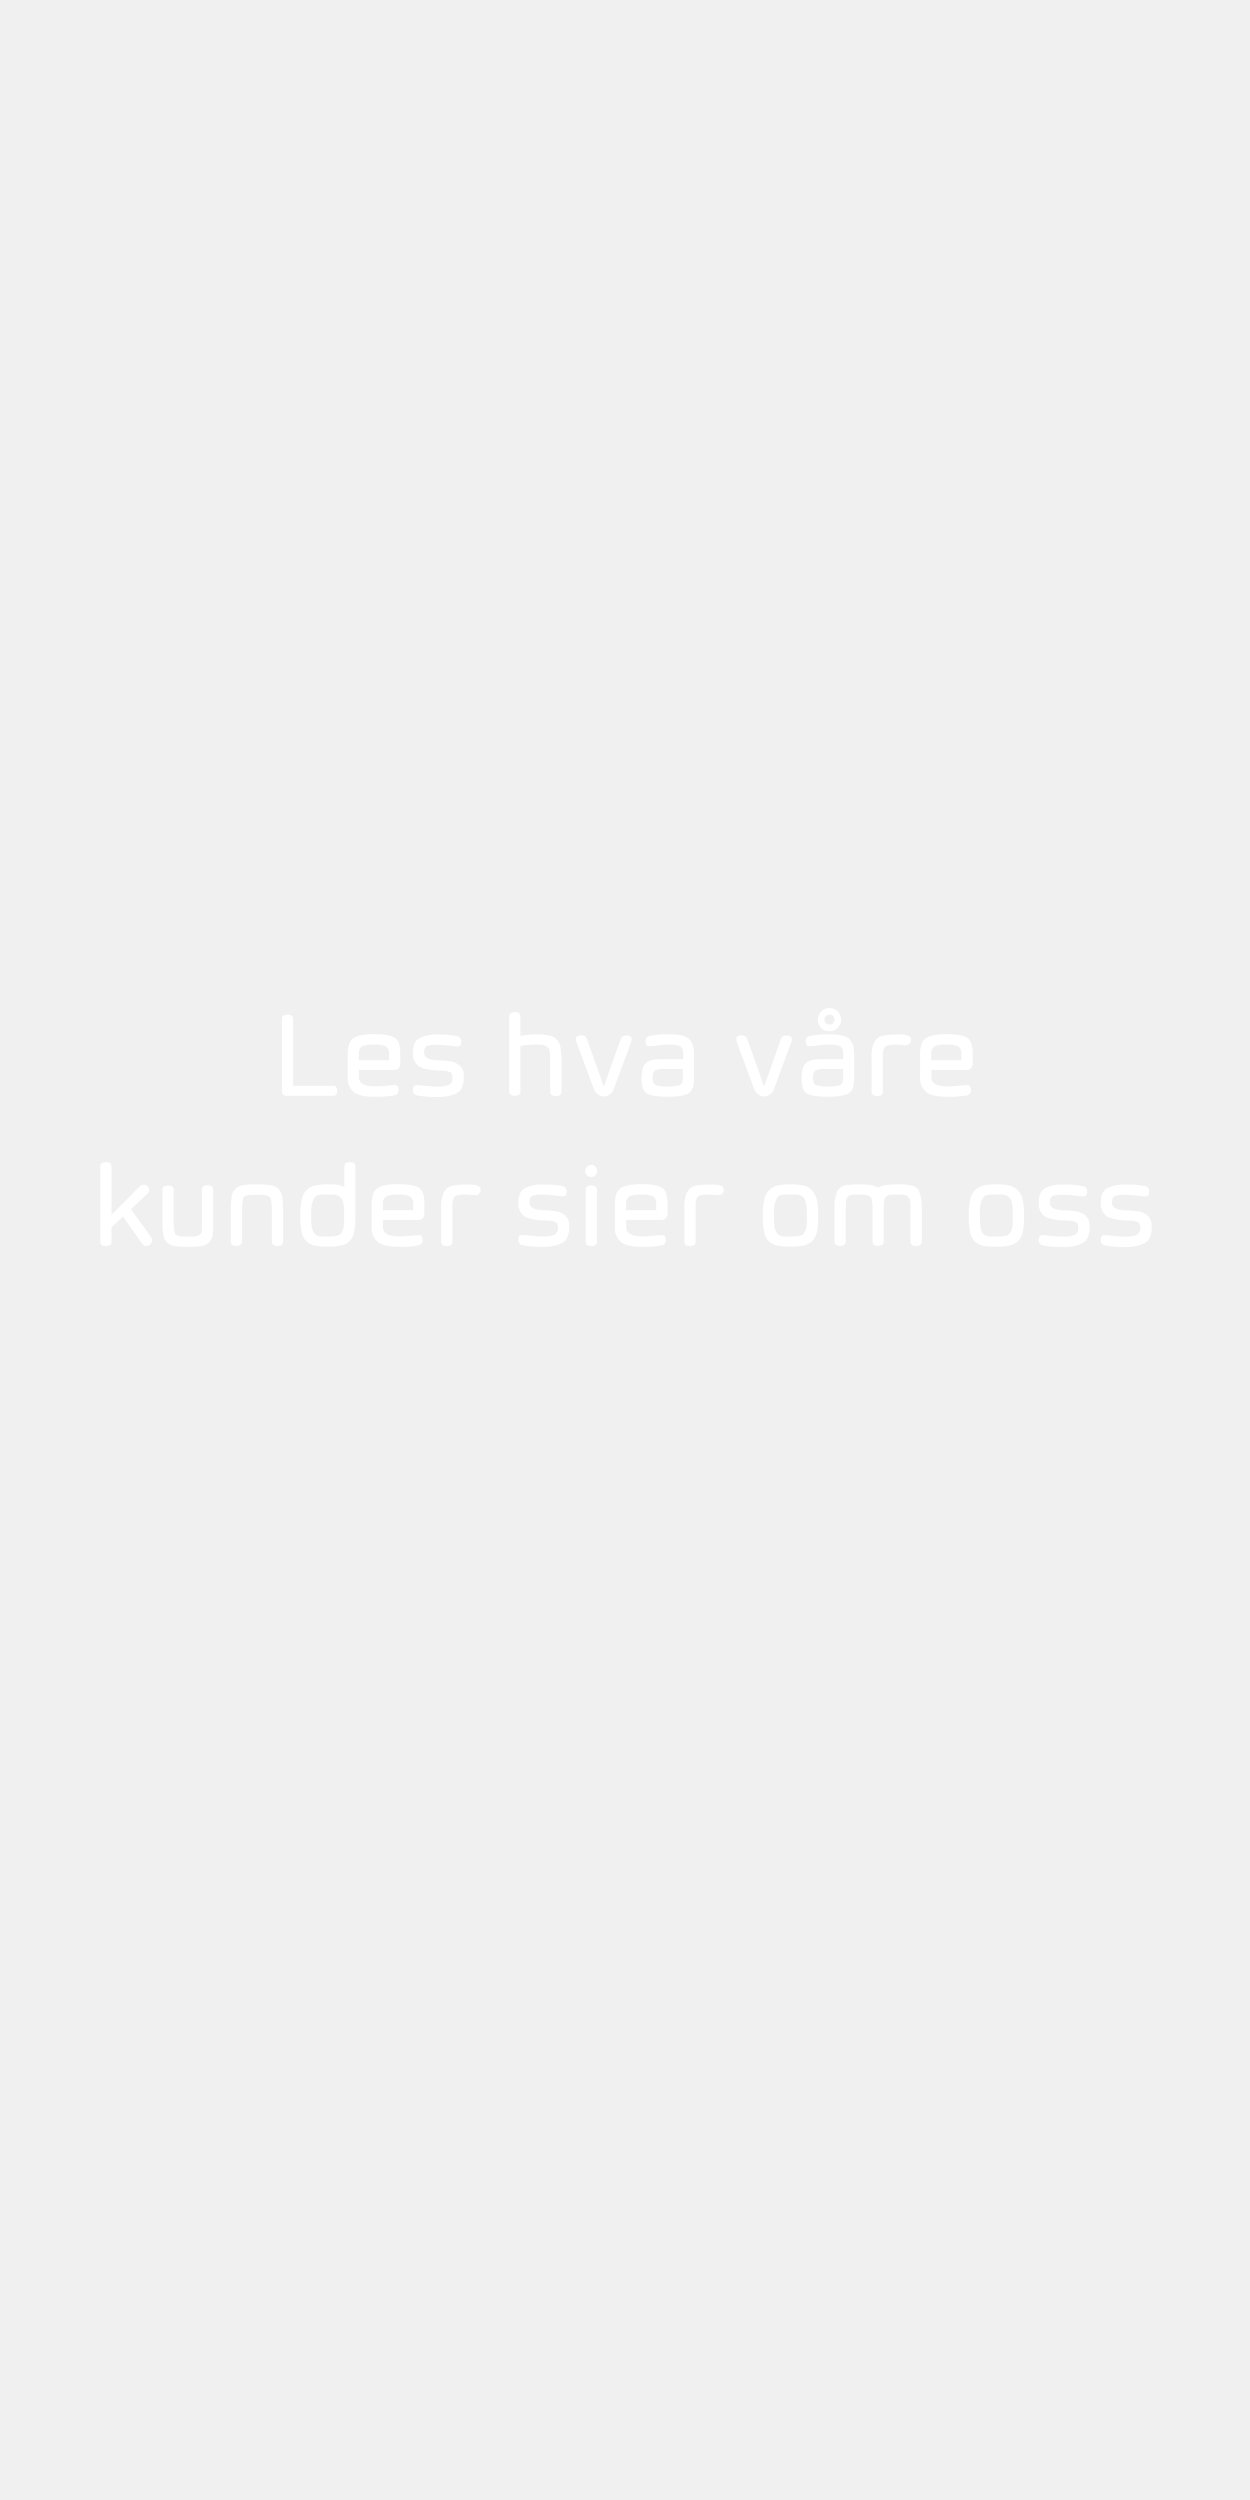
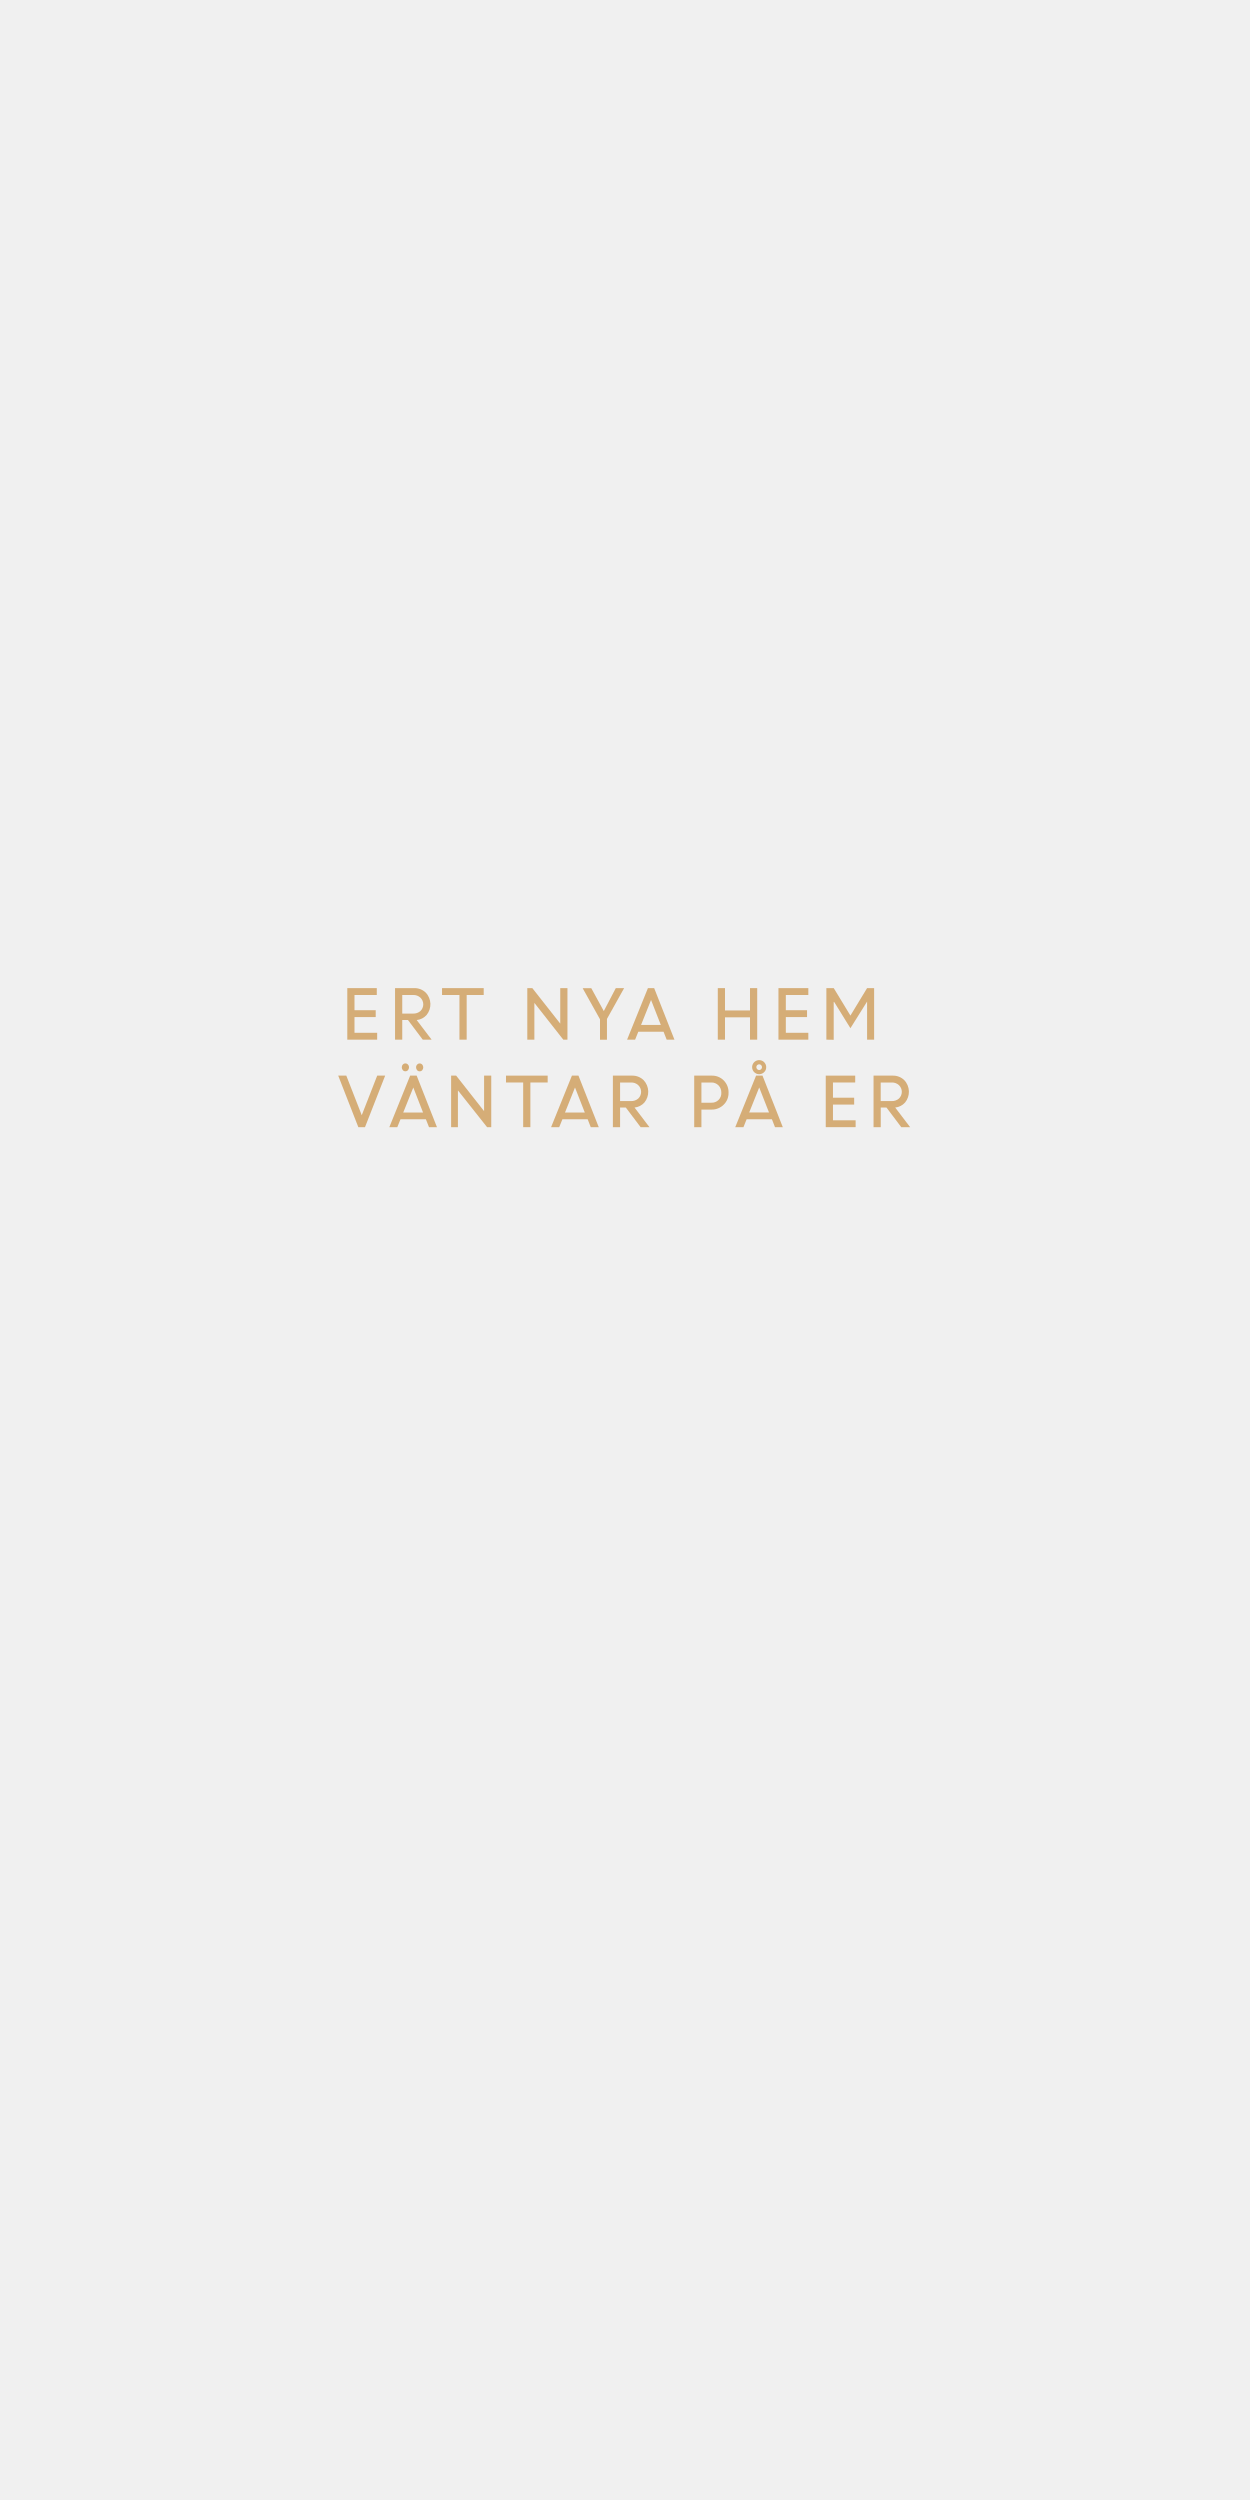
<svg xmlns="http://www.w3.org/2000/svg" id="Layer_1" data-name="Layer 1" viewBox="0 0 300 600">
  <defs>
-     <style>.cls-1{fill:#fff;}</style>
+     <style>.cls-1{fill:#d5ad77;}</style>
  </defs>
-   <path class="cls-1" d="M80,263H69c-.89,0-1.34-.35-1.34-1.05V244.59c0-.73.45-1.09,1.34-1.09s1.35.36,1.35,1.09v16H80c.62,0,.92.41.92,1.23S80.57,263,80,263Z" />
-   <path class="cls-1" d="M94.72,260.42c.61,0,.92.37.92,1.12a1.21,1.21,0,0,1-.92,1.34,23.09,23.09,0,0,1-4.88.35c-2.29,0-3.92-.37-4.91-1.11a4.42,4.42,0,0,1-1.49-3.73v-5.5c0-1.83.45-3.07,1.35-3.7s2.57-1,5-1,4.11.31,5,.91,1.28,1.86,1.28,3.75v2.38a1.71,1.71,0,0,1-.39,1.14,1.34,1.34,0,0,1-1,.41H86.13v1.75q0,2.22,3.86,2.2a23.26,23.26,0,0,0,2.93-.17A15.16,15.16,0,0,1,94.72,260.42Zm-8.59-7.52v1.55h7.24V252.9a1.9,1.9,0,0,0-.73-1.75,6.16,6.16,0,0,0-2.86-.45,6.64,6.64,0,0,0-2.87.42A1.89,1.89,0,0,0,86.13,252.9Z" />
-   <path class="cls-1" d="M108.57,258.59v-.34a1.08,1.08,0,0,0-.7-1,6,6,0,0,0-2.45-.33,14.83,14.83,0,0,1-3.86-.54,3.16,3.16,0,0,1-1.76-1.19,3.82,3.82,0,0,1-.7-2.4v-.25c0-1.68.5-2.8,1.51-3.37a9.31,9.31,0,0,1,4.6-.88,19.4,19.4,0,0,1,4.57.4,1.22,1.22,0,0,1,.92,1.35c0,.74-.31,1.11-.92,1.11a16.36,16.36,0,0,1-1.89-.19,20.42,20.42,0,0,0-3-.21,7.44,7.44,0,0,0-2.34.27c-.5.17-.75.67-.75,1.48v.28c0,1.06,1.12,1.63,3.34,1.7.93,0,1.86.11,2.8.23a4.22,4.22,0,0,1,2.37,1,3.08,3.08,0,0,1,1,2.5v.37c0,1.8-.51,3-1.52,3.68a9.57,9.57,0,0,1-4.91,1,21.21,21.21,0,0,1-4.85-.38,1.21,1.21,0,0,1-.92-1.34c0-.75.31-1.12.92-1.12.36,0,1.07.07,2.12.19a25.2,25.2,0,0,0,3.08.19,6.27,6.27,0,0,0,2.45-.4A1.73,1.73,0,0,0,108.57,258.59Z" />
-   <path class="cls-1" d="M124.89,244v4.64a20.08,20.08,0,0,1,3.76-.4,15.58,15.58,0,0,1,2.83.21,3.4,3.4,0,0,1,3,2.71,15.58,15.58,0,0,1,.27,3.27V262q0,1.05-1.35,1.05c-.9,0-1.35-.35-1.35-1.06V254.7a16.18,16.18,0,0,0-.12-2.27,1.74,1.74,0,0,0-.61-1.19,2.14,2.14,0,0,0-1.06-.47,16.81,16.81,0,0,0-1.91-.07,25.35,25.35,0,0,0-3.45.3v10.94c0,.71-.44,1.06-1.34,1.06s-1.34-.35-1.35-1.05V244c0-.73.46-1.09,1.35-1.09S124.89,243.26,124.89,244Z" />
-   <path class="cls-1" d="M144.9,263.15a2.25,2.25,0,0,1-1.43-.49,2.65,2.65,0,0,1-.91-1.21L138.31,250c-.06-.31-.09-.47-.1-.49,0-.7.43-1.05,1.3-1a1.25,1.25,0,0,1,1.32.78l4,11.28H145l4-11.28c.19-.52.68-.78,1.45-.78s1.16.35,1.16,1c0,0,0,.18-.09.49l-4.26,11.44a2.5,2.5,0,0,1-.91,1.23A2.45,2.45,0,0,1,144.9,263.15Z" />
-   <path class="cls-1" d="M155.87,251.09q-.93,0-.93-1.11a1.22,1.22,0,0,1,.93-1.35,21.07,21.07,0,0,1,4.87-.4c2.26,0,3.8.37,4.6,1.09s1.21,2,1.21,3.78v5.78c0,1.81-.44,3-1.32,3.53s-2.56.82-5,.82-4.16-.27-5-.82-1.27-1.71-1.27-3.51.32-3,1-3.71,2-1,4-1h5v-1.55a1.66,1.66,0,0,0-.69-1.52,5.05,5.05,0,0,0-2.45-.41,19.44,19.44,0,0,0-3.06.2A10.91,10.91,0,0,1,155.87,251.09Zm8,8v-2.55h-4.17a5.13,5.13,0,0,0-2.51.39c-.38.25-.57.83-.57,1.72s.24,1.49.71,1.75a7.53,7.53,0,0,0,2.87.36,8.41,8.41,0,0,0,2.89-.32A1.32,1.32,0,0,0,163.86,259.1Z" />
-   <path class="cls-1" d="M183.38,263.15a2.25,2.25,0,0,1-1.43-.49,2.73,2.73,0,0,1-.91-1.21L176.79,250c-.06-.31-.09-.47-.1-.49,0-.7.43-1.05,1.3-1a1.24,1.24,0,0,1,1.32.78l4,11.28h.14l4-11.28c.2-.52.68-.78,1.45-.78s1.16.35,1.16,1c0,0,0,.18-.09.49l-4.26,11.44a2.5,2.5,0,0,1-.91,1.23A2.45,2.45,0,0,1,183.38,263.15Z" />
-   <path class="cls-1" d="M194.33,251.09c-.63,0-.94-.37-.94-1.11a1.22,1.22,0,0,1,.94-1.35,20.91,20.91,0,0,1,4.86-.4c2.27,0,3.8.37,4.6,1.09s1.21,2,1.21,3.78v5.78c0,1.81-.44,3-1.31,3.53s-2.57.82-5.06.82-4.16-.27-5-.82-1.25-1.71-1.25-3.51.32-3,1-3.71,2-1,4-1h5v-1.55a1.66,1.66,0,0,0-.69-1.52,5,5,0,0,0-2.45-.41,19.44,19.44,0,0,0-3.06.2A10.92,10.92,0,0,1,194.33,251.09Zm8,8v-2.55h-4.15a5.08,5.08,0,0,0-2.5.39c-.38.25-.57.83-.57,1.72s.23,1.49.71,1.75a7.37,7.37,0,0,0,2.85.36,8.37,8.37,0,0,0,2.89-.32A1.33,1.33,0,0,0,202.31,259.1Zm-5.23-12.39a2.69,2.69,0,0,1-.81-2,2.79,2.79,0,1,1,4.75,2,2.69,2.69,0,0,1-2,.81A2.66,2.66,0,0,1,197.08,246.71Zm.78-2a1.16,1.16,0,0,0,.35.87,1.23,1.23,0,0,0,1.7,0,1.21,1.21,0,0,0,.35-.86,1.17,1.17,0,0,0-.35-.85,1.23,1.23,0,0,0-1.72,0A1.12,1.12,0,0,0,197.86,244.73Z" />
-   <path class="cls-1" d="M211.88,254.47V262c0,.7-.45,1.05-1.34,1.05s-1.35-.35-1.36-1.05v-7.83a9.25,9.25,0,0,1,.48-3.73,5.21,5.21,0,0,1,.89-1.28c.64-.58,2.25-.88,4.83-.88a8.11,8.11,0,0,1,2.6.27,1,1,0,0,1,.66.95,1.41,1.41,0,0,1-.36,1,1.31,1.31,0,0,1-.93.34l-2-.13a8.88,8.88,0,0,0-2.3.17,2.09,2.09,0,0,0-.68.34,2.55,2.55,0,0,0-.32.68,3.42,3.42,0,0,0-.19,1.05C211.88,253.3,211.88,253.82,211.88,254.47Z" />
-   <path class="cls-1" d="M232.09,260.42c.62,0,.92.37.92,1.12a1.2,1.2,0,0,1-.92,1.34,23,23,0,0,1-4.88.35q-3.42,0-4.91-1.11a4.42,4.42,0,0,1-1.49-3.73v-5.5c0-1.83.45-3.07,1.35-3.7s2.57-1,5-1,4.11.31,5,.91,1.29,1.86,1.29,3.75v2.38a1.71,1.71,0,0,1-.4,1.14,1.32,1.32,0,0,1-1,.41h-8.52v1.75q0,2.22,3.85,2.2a23.26,23.26,0,0,0,2.93-.17A15.36,15.36,0,0,1,232.09,260.42Zm-8.58-7.52v1.55h7.23V252.9a1.9,1.9,0,0,0-.73-1.75,6.16,6.16,0,0,0-2.86-.45,6.67,6.67,0,0,0-2.87.42A1.89,1.89,0,0,0,223.51,252.9Z" />
-   <path class="cls-1" d="M26.76,280v11.57l6.7-6.78a1.39,1.39,0,0,1,1-.46,1.31,1.31,0,0,1,.94.38,1.17,1.17,0,0,1,.38.88,1.39,1.39,0,0,1-.48,1l-3.87,3.6,4.77,6.67a1.51,1.51,0,0,1,.3.89,1.16,1.16,0,0,1-.43.88,1.42,1.42,0,0,1-1,.41,1,1,0,0,1-.88-.48L29.51,292l-2.75,2.55V298c0,.7-.45,1.05-1.34,1.05s-1.35-.35-1.36-1.05V280c0-.73.46-1.09,1.36-1.09S26.76,279.26,26.76,280Z" />
-   <path class="cls-1" d="M43.65,296.76h2.79a3.5,3.5,0,0,0,.94-.16,1.71,1.71,0,0,0,.76-.46,1.83,1.83,0,0,0,.32-1.2c0-.6,0-1.24,0-1.93v-7.48c0-.71.45-1.06,1.35-1.06s1.34.35,1.34,1v7.84A16.84,16.84,0,0,1,51,296.6a2.86,2.86,0,0,1-1,1.74,3.92,3.92,0,0,1-1.82.75,23.43,23.43,0,0,1-3.07.14,23.25,23.25,0,0,1-3.06-.14,3.89,3.89,0,0,1-1.81-.75,2.75,2.75,0,0,1-1-1.74,17.38,17.38,0,0,1-.25-3.24v-7.84q0-1,1.35-1c.9,0,1.34.35,1.34,1.06V293c0,1.83.17,2.91.49,3.26a1.5,1.5,0,0,0,.63.33A3.43,3.43,0,0,0,43.65,296.76Z" />
-   <path class="cls-1" d="M58.59,287.21c-.34.34-.5,1.42-.5,3.24v7.49c0,.71-.45,1.06-1.34,1.06s-1.35-.35-1.36-1.05v-7.83a14.93,14.93,0,0,1,.27-3.22,2.81,2.81,0,0,1,1.05-1.76,3.88,3.88,0,0,1,1.85-.74,26.9,26.9,0,0,1,3.32-.17c2.52,0,4.11.3,4.78.93a4,4,0,0,1,1.17,2.63,22.09,22.09,0,0,1,.1,2.33V298q0,1.05-1.35,1.05c-.89,0-1.34-.35-1.34-1.06v-7.49c0-1.8-.17-2.87-.52-3.23s-1.37-.52-3.08-.52S58.92,286.87,58.59,287.21Z" />
-   <path class="cls-1" d="M85.28,280v11.88A17.7,17.7,0,0,1,85,295.7a4.17,4.17,0,0,1-1.18,2.23,4.39,4.39,0,0,1-2,1,14.26,14.26,0,0,1-3.12.26,16.32,16.32,0,0,1-3.14-.24,4.45,4.45,0,0,1-2-1,4.06,4.06,0,0,1-1.18-2.25,20,20,0,0,1-.32-3.83,18.28,18.28,0,0,1,.34-3.89,4.16,4.16,0,0,1,3.18-3.45,15,15,0,0,1,3.46-.3,8.86,8.86,0,0,1,3.6.6V280q0-1.08,1.35-1.08C84.83,278.9,85.28,279.26,85.28,280ZM75,288.43a7.89,7.89,0,0,0-.32,2.69c0,1.27,0,2.29.1,3.05a3.67,3.67,0,0,0,.76,2,2.36,2.36,0,0,0,1.76.6c.29,0,.74,0,1.34,0,1.76,0,2.79-.21,3.1-.63a4,4,0,0,0,.78-2c.06-.73.1-1.48.1-2.27q0-3.5-.66-4.23a3.38,3.38,0,0,0-.51-.54,3.52,3.52,0,0,0-2.11-.41c-1.08,0-1.77,0-2.06,0a2.3,2.3,0,0,0-1.74.62A8.37,8.37,0,0,0,75,288.43Z" />
-   <path class="cls-1" d="M100.5,296.42c.61,0,.92.37.92,1.12a1.21,1.21,0,0,1-.92,1.34,23.09,23.09,0,0,1-4.88.35c-2.29,0-3.92-.37-4.91-1.11a4.4,4.4,0,0,1-1.49-3.73v-5.5c0-1.83.45-3.07,1.34-3.7s2.58-1,5-1,4.11.31,5,.91,1.29,1.86,1.29,3.75v2.38a1.71,1.71,0,0,1-.39,1.14,1.36,1.36,0,0,1-1,.41H91.91v1.75c0,1.48,1.29,2.21,3.85,2.2a23.15,23.15,0,0,0,2.93-.17A15.28,15.28,0,0,1,100.5,296.42Zm-8.59-7.52v1.55h7.24V288.9a1.93,1.93,0,0,0-.73-1.75,6.16,6.16,0,0,0-2.86-.45,6.64,6.64,0,0,0-2.87.42A1.89,1.89,0,0,0,91.91,288.9Z" />
-   <path class="cls-1" d="M108.58,290.47V298c0,.7-.45,1.05-1.34,1.05s-1.34-.35-1.35-1.05v-7.83a9.25,9.25,0,0,1,.48-3.73,5,5,0,0,1,.89-1.28c.64-.58,2.25-.88,4.82-.88a8.14,8.14,0,0,1,2.61.27,1,1,0,0,1,.66.95,1.38,1.38,0,0,1-.37,1,1.27,1.27,0,0,1-.92.34l-2-.13a8.93,8.93,0,0,0-2.3.17,2.12,2.12,0,0,0-.67.34,2.27,2.27,0,0,0-.32.68,3.42,3.42,0,0,0-.19,1.05C108.59,289.3,108.58,289.82,108.58,290.47Z" />
-   <path class="cls-1" d="M133.89,294.59v-.34a1.08,1.08,0,0,0-.7-1,6,6,0,0,0-2.45-.33,14.83,14.83,0,0,1-3.86-.54,3.16,3.16,0,0,1-1.76-1.19,3.82,3.82,0,0,1-.7-2.4v-.25c0-1.68.5-2.8,1.51-3.37a9.29,9.29,0,0,1,4.59-.88,19.44,19.44,0,0,1,4.58.4A1.22,1.22,0,0,1,136,286c0,.74-.31,1.11-.92,1.11a16.36,16.36,0,0,1-1.89-.19,20.42,20.42,0,0,0-3-.21,7.44,7.44,0,0,0-2.34.27c-.5.17-.75.67-.75,1.48v.28c0,1.06,1.12,1.63,3.34,1.7.93,0,1.86.11,2.8.23a4.22,4.22,0,0,1,2.37,1,3.08,3.08,0,0,1,1,2.5v.37c0,1.8-.51,3-1.52,3.68a9.57,9.57,0,0,1-4.91,1,21.21,21.21,0,0,1-4.85-.38,1.2,1.2,0,0,1-.92-1.34c0-.75.3-1.12.92-1.12.36,0,1.07.07,2.12.19a25.2,25.2,0,0,0,3.08.19,6.27,6.27,0,0,0,2.45-.4A1.73,1.73,0,0,0,133.89,294.59Z" />
-   <path class="cls-1" d="M140.46,281a1.39,1.39,0,0,1,.44-1,1.42,1.42,0,0,1,1-.46,1.38,1.38,0,0,1,1,.46,1.54,1.54,0,0,1,.43,1.05,1.46,1.46,0,0,1-2.51,1A1.47,1.47,0,0,1,140.46,281Zm2.81,4.52V298q0,1.05-1.35,1.05T140.57,298V285.52q0-1,1.35-1T143.27,285.52Z" />
-   <path class="cls-1" d="M158.86,296.42c.61,0,.92.37.92,1.12a1.21,1.21,0,0,1-.92,1.34,23.09,23.09,0,0,1-4.88.35c-2.29,0-3.92-.37-4.91-1.11a4.4,4.4,0,0,1-1.49-3.73v-5.5c0-1.83.44-3.07,1.34-3.7s2.58-1,5-1,4.1.31,5,.91,1.29,1.86,1.29,3.75v2.38a1.71,1.71,0,0,1-.39,1.14,1.36,1.36,0,0,1-1,.41h-8.52v1.75c0,1.48,1.29,2.21,3.85,2.2a23.15,23.15,0,0,0,2.93-.17A15.28,15.28,0,0,1,158.86,296.42Zm-8.59-7.52v1.55h7.24V288.9a1.93,1.93,0,0,0-.73-1.75,6.19,6.19,0,0,0-2.86-.45,6.64,6.64,0,0,0-2.87.42A1.89,1.89,0,0,0,150.27,288.9Z" />
-   <path class="cls-1" d="M166.94,290.47V298c0,.7-.45,1.05-1.34,1.05s-1.34-.35-1.35-1.05v-7.83a9.25,9.25,0,0,1,.48-3.73,5,5,0,0,1,.89-1.28c.64-.58,2.25-.88,4.82-.88a8.14,8.14,0,0,1,2.61.27,1,1,0,0,1,.66.95,1.38,1.38,0,0,1-.37,1,1.27,1.27,0,0,1-.92.34l-2-.13a8.93,8.93,0,0,0-2.3.17,2.12,2.12,0,0,0-.67.34,2.27,2.27,0,0,0-.32.68,3.14,3.14,0,0,0-.19,1.05C167,289.3,166.94,289.82,166.94,290.47Z" />
-   <path class="cls-1" d="M183.07,291.87a18.44,18.44,0,0,1,.33-3.89,4.17,4.17,0,0,1,3.19-3.45,16.53,16.53,0,0,1,6.27,0,4.2,4.2,0,0,1,2,1.14,4.62,4.62,0,0,1,1.18,2.3,18.34,18.34,0,0,1,.33,3.88,18,18,0,0,1-.33,3.86,4,4,0,0,1-1.2,2.22,4.31,4.31,0,0,1-2,1,14.49,14.49,0,0,1-3.13.26,16.25,16.25,0,0,1-3.14-.24,4.48,4.48,0,0,1-2-1,4.06,4.06,0,0,1-1.17-2.25A17.79,17.79,0,0,1,183.07,291.87Zm3-3.44a7.58,7.58,0,0,0-.33,2.69c0,1.27,0,2.29.11,3.05a3.59,3.59,0,0,0,.76,2,2.31,2.31,0,0,0,1.75.6q.44,0,1.35,0c1.75,0,2.78-.21,3.1-.63a4.06,4.06,0,0,0,.77-2c.07-.73.1-1.48.1-2.27q0-3.5-.66-4.23a3.38,3.38,0,0,0-.51-.54,3.5,3.5,0,0,0-2.1-.41c-1.08,0-1.77,0-2.06,0-.92.06-1.5.27-1.74.62A6.39,6.39,0,0,0,186.09,288.43Z" />
-   <path class="cls-1" d="M215.34,286.7c-.81,0-1.39,0-1.74.05a1.62,1.62,0,0,0-.94.44,1.51,1.51,0,0,0-.48,1,17.18,17.18,0,0,0-.08,1.91v7.84c0,.71-.45,1.06-1.35,1.06s-1.34-.35-1.34-1.06v-8.23c0-1.38-.18-2.23-.55-2.54a3.61,3.61,0,0,0-2.24-.47c-1.14,0-1.88,0-2.22.05a1.47,1.47,0,0,0-.93.49,1.76,1.76,0,0,0-.43,1.09c0,.44-.06,1.15-.06,2.12v7.49c0,.71-.45,1.06-1.34,1.06s-1.35-.35-1.36-1.05v-7.83a9.74,9.74,0,0,1,.69-4.32,3.25,3.25,0,0,1,2.83-1.46c.55-.06,1.35-.1,2.4-.11,2.32,0,3.84.28,4.55.84q1.06-.82,4.56-.84c1,0,1.82,0,2.39.09,1.45.17,2.39.63,2.8,1.39a10,10,0,0,1,.73,4.41V298q0,1.05-1.35,1.05c-.9,0-1.35-.35-1.35-1.06v-7.49c0-1,0-1.68-.07-2.12a1.83,1.83,0,0,0-.44-1.09,1.47,1.47,0,0,0-.92-.49C216.75,286.71,216.16,286.7,215.34,286.7Z" />
-   <path class="cls-1" d="M232.49,291.87a17.71,17.71,0,0,1,.34-3.89,4.16,4.16,0,0,1,3.18-3.45,13.32,13.32,0,0,1,3.14-.3,13.17,13.17,0,0,1,3.13.3,4.15,4.15,0,0,1,2,1.14,4.72,4.72,0,0,1,1.19,2.3,19.13,19.13,0,0,1,.32,3.88,18.78,18.78,0,0,1-.32,3.86,4.12,4.12,0,0,1-1.2,2.22,4.4,4.4,0,0,1-2,1,14.43,14.43,0,0,1-3.13.26A16.25,16.25,0,0,1,236,299a4.45,4.45,0,0,1-2-1,4,4,0,0,1-1.18-2.25A18.46,18.46,0,0,1,232.49,291.87Zm3-3.44a7.64,7.64,0,0,0-.32,2.69c0,1.27,0,2.29.1,3.05a3.67,3.67,0,0,0,.76,2,2.33,2.33,0,0,0,1.75.6q.45,0,1.35,0c1.75,0,2.79-.21,3.1-.63a4,4,0,0,0,.78-2c.06-.73.1-1.48.1-2.27q0-3.5-.66-4.23a4.61,4.61,0,0,0-.51-.54,3.54,3.54,0,0,0-2.11-.41c-1.08,0-1.77,0-2.06,0-.92.06-1.5.27-1.74.62A6.39,6.39,0,0,0,235.51,288.43Z" />
-   <path class="cls-1" d="M258.77,294.59v-.34a1.08,1.08,0,0,0-.7-1,6,6,0,0,0-2.45-.33,14.83,14.83,0,0,1-3.86-.54,3.16,3.16,0,0,1-1.76-1.19,3.83,3.83,0,0,1-.71-2.4v-.25c0-1.68.51-2.8,1.51-3.37a9.36,9.36,0,0,1,4.6-.88,19.34,19.34,0,0,1,4.57.4,1.22,1.22,0,0,1,.93,1.35q0,1.11-.93,1.11a16.77,16.77,0,0,1-1.89-.19,20.28,20.28,0,0,0-3-.21,7.4,7.4,0,0,0-2.34.27c-.5.17-.75.67-.75,1.48v.28c0,1.06,1.11,1.63,3.34,1.7.93,0,1.86.11,2.8.23a4.25,4.25,0,0,1,2.37,1,3.11,3.11,0,0,1,1,2.5v.37c0,1.8-.51,3-1.53,3.68a9.5,9.5,0,0,1-4.9,1,21.15,21.15,0,0,1-4.85-.38,1.2,1.2,0,0,1-.92-1.34c0-.75.3-1.12.92-1.12.36,0,1.07.07,2.12.19a25.2,25.2,0,0,0,3.08.19,6.21,6.21,0,0,0,2.44-.4A1.72,1.72,0,0,0,258.77,294.59Z" />
-   <path class="cls-1" d="M273.67,294.59v-.34a1.08,1.08,0,0,0-.7-1,6,6,0,0,0-2.45-.33,15,15,0,0,1-3.87-.54,3.19,3.19,0,0,1-1.76-1.19,3.89,3.89,0,0,1-.7-2.4v-.25c0-1.68.51-2.8,1.51-3.37a9.36,9.36,0,0,1,4.6-.88,19.4,19.4,0,0,1,4.57.4,1.21,1.21,0,0,1,.92,1.35c0,.74-.3,1.11-.92,1.11a16.77,16.77,0,0,1-1.89-.19,20.38,20.38,0,0,0-3-.21,7.47,7.47,0,0,0-2.35.27c-.49.17-.74.67-.74,1.48v.28c0,1.06,1.11,1.63,3.34,1.7.92,0,1.86.11,2.8.23a4.28,4.28,0,0,1,2.37,1,3.11,3.11,0,0,1,1,2.5v.37c0,1.8-.51,3-1.53,3.68a9.52,9.52,0,0,1-4.91,1,21.11,21.11,0,0,1-4.84-.38,1.2,1.2,0,0,1-.93-1.34c0-.75.31-1.12.93-1.12.36,0,1.06.07,2.12.19a25.08,25.08,0,0,0,3.08.19,6.21,6.21,0,0,0,2.44-.4A1.72,1.72,0,0,0,273.67,294.59Z" />
+   <path class="cls-1" d="M90.17,244.1H85.08v3.77h5.44v1.65H83.35V237.15h7.08v1.65H85.08v3.65h5.09Z" />
+   <path class="cls-1" d="M94.81,249.52V237.15H99.4a3.83,3.83,0,0,1,2.78,1.08,4.06,4.06,0,0,1,.2,5.37,3.64,3.64,0,0,1-2.37,1.21l3.58,4.71h-2.13l-3.55-4.72H96.54v4.72Zm4.36-10.72H96.54v4.46h2.61a2.49,2.49,0,0,0,1.75-.61,2.22,2.22,0,0,0,0-3.21A2.38,2.38,0,0,0,99.17,238.8Z" />
+   <path class="cls-1" d="M106.09,238.8v-1.65h10v1.65H112v10.72h-1.73V238.8Z" />
+   <path class="cls-1" d="M126.55,249.52V237.15h1.21l6.7,8.52v-8.52h1.73v12.37h-1l-6.94-8.83v8.83Z" />
+   <path class="cls-1" d="M147.79,237.15h2l-4.12,7.39v5H144v-4.91l-4.16-7.46h2.07l3,5.49Z" />
+   <path class="cls-1" d="M150.5,249.52l5-12.37H157l4.87,12.37H160l-.74-1.9h-6.07l-.76,1.9Zm5.75-9.53-2.4,6h4.75Z" />
+   <path class="cls-1" d="M180,249.52v-5.36h-6v5.36h-1.73V237.15H174v5.36h6v-5.36h1.73v12.37Z" />
+   <path class="cls-1" d="M193.69,244.1H188.6v3.77H194v1.65h-7.17V237.15H194v1.65H188.6v3.65h5.09Z" />
+   <path class="cls-1" d="M198.33,249.52V237.15h1.77l4,6.59,4-6.59h1.69v12.37H208.1v-9.14l0,0-4,6.39-3.9-6.3h-.11v9.08Z" />
+   <path class="cls-1" d="M86,270.52l-4.83-12.37h1.94l3.71,9.5,3.71-9.5h1.91l-4.84,12.37Z" />
+   <path class="cls-1" d="M93.44,270.52l5-12.37H100l4.87,12.37h-1.91l-.75-1.9H96.12l-.77,1.9Zm4.47-13.68a.83.83,0,0,1-.62.27.79.79,0,0,1-.61-.27,1,1,0,0,1-.25-.67.93.93,0,0,1,.25-.67.77.77,0,0,1,.61-.28.8.8,0,0,1,.62.28.93.93,0,0,1,.25.67A1,1,0,0,1,97.91,256.84ZM99.19,261l-2.41,6h4.75Zm2.15-4.15a.83.83,0,0,1-.62.27.79.79,0,0,1-.61-.27,1,1,0,0,1-.25-.67.93.93,0,0,1,.25-.67.77.77,0,0,1,.61-.28.8.8,0,0,1,.62.28,1,1,0,0,1,.24.67A1,1,0,0,1,101.34,256.84Z" />
+   <path class="cls-1" d="M108.27,270.52V258.15h1.21l6.7,8.52v-8.52h1.72v12.37h-1l-7-8.83v8.83Z" />
+   <path class="cls-1" d="M121.44,259.8v-1.65h10v1.65h-4.15v10.72h-1.73V259.8Z" />
+   <path class="cls-1" d="M132.26,270.52l5-12.37h1.57l4.87,12.37h-1.92l-.74-1.9h-6.06l-.77,1.9ZM138,261l-2.4,6h4.75Z" />
+   <path class="cls-1" d="M147.09,270.52V258.15h4.59a3.83,3.83,0,0,1,2.78,1.08,4.06,4.06,0,0,1,.2,5.37,3.64,3.64,0,0,1-2.37,1.21l3.58,4.71h-2.12l-3.56-4.72h-1.37v4.72Zm4.36-10.72h-2.63v4.46h2.61a2.49,2.49,0,0,0,1.75-.61,2.22,2.22,0,0,0,0-3.21A2.4,2.4,0,0,0,151.45,259.8Z" />
+   <path class="cls-1" d="M166.61,270.52V258.15h4.22a3.89,3.89,0,0,1,2.87,1.16,4,4,0,0,1,1.15,2.94,3.86,3.86,0,0,1-1.18,2.89,4,4,0,0,1-2.91,1.16h-2.42v4.22Zm4.1-10.72h-2.37v4.85h2.39a2.28,2.28,0,0,0,2.39-2.4,2.44,2.44,0,0,0-.68-1.76A2.34,2.34,0,0,0,170.71,259.8Z" />
+   <path class="cls-1" d="M176.46,270.52l5-12.37H183l4.87,12.37H186l-.74-1.9h-6.07l-.76,1.9Zm5.75-9.53-2.4,6h4.75Zm1.19-3.68a1.69,1.69,0,1,1,.49-1.19A1.59,1.59,0,0,1,183.4,257.31Zm-1.19-.5a.62.62,0,0,0,.47-.21.69.69,0,0,0,.2-.48.68.68,0,0,0-.2-.49.65.65,0,0,0-.47-.2.68.68,0,0,0-.69.69.69.69,0,0,0,.2.48A.65.65,0,0,0,182.21,256.81Z" />
+   <path class="cls-1" d="M205,265.1h-5.09v3.77h5.44v1.65h-7.17V258.15h7.07v1.65h-5.34v3.65H205Z" />
+   <path class="cls-1" d="M209.65,270.52V258.15h4.59a3.83,3.83,0,0,1,2.78,1.08,4.06,4.06,0,0,1,.2,5.37,3.64,3.64,0,0,1-2.37,1.21l3.58,4.71H216.3l-3.55-4.72h-1.37v4.72ZM214,259.8h-2.63v4.46H214a2.49,2.49,0,0,0,1.75-.61,2.22,2.22,0,0,0,0-3.21A2.4,2.4,0,0,0,214,259.8Z" />
</svg>
